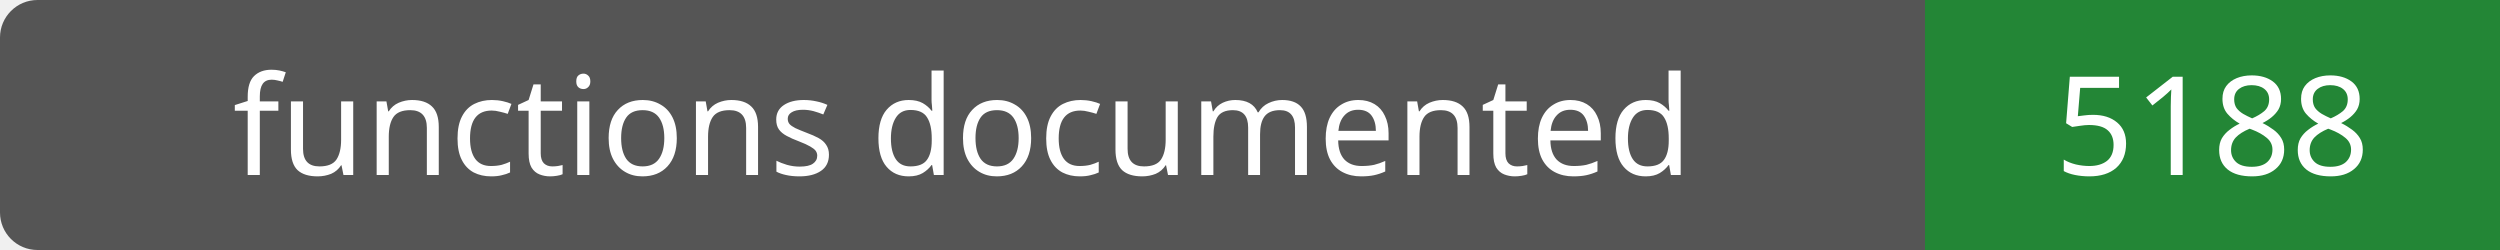
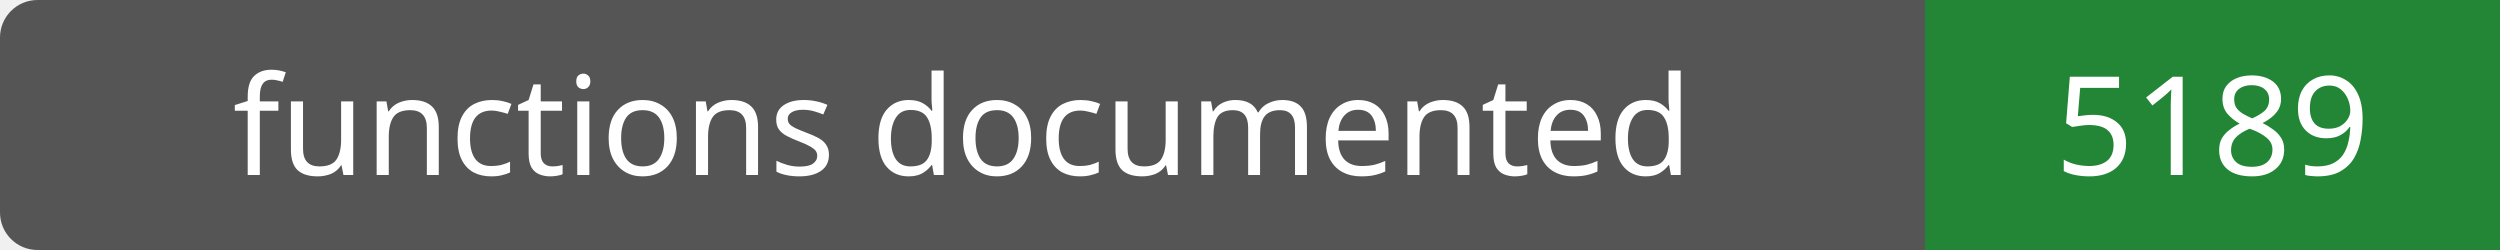
- <svg xmlns="http://www.w3.org/2000/svg" width="200" height="20" role="img" aria-label="functions documented: 5188">
+ <svg xmlns="http://www.w3.org/2000/svg" width="200" height="20" role="img" aria-label="functions documented: 5189">
  <rect width="200" height="20" rx="3" fill="#555" />
  <path fill="#238636" d="M154 0h46v20H154z" />
  <g fill="#fff" text-anchor="middle" font-family="Verdana,sans-serif" font-size="11">
    <text x="77.0" y="14">functions documented</text>
-     <text x="177.0" y="14">5188</text>
+     <text x="177.0" y="14">5189</text>
  </g>
</svg>
